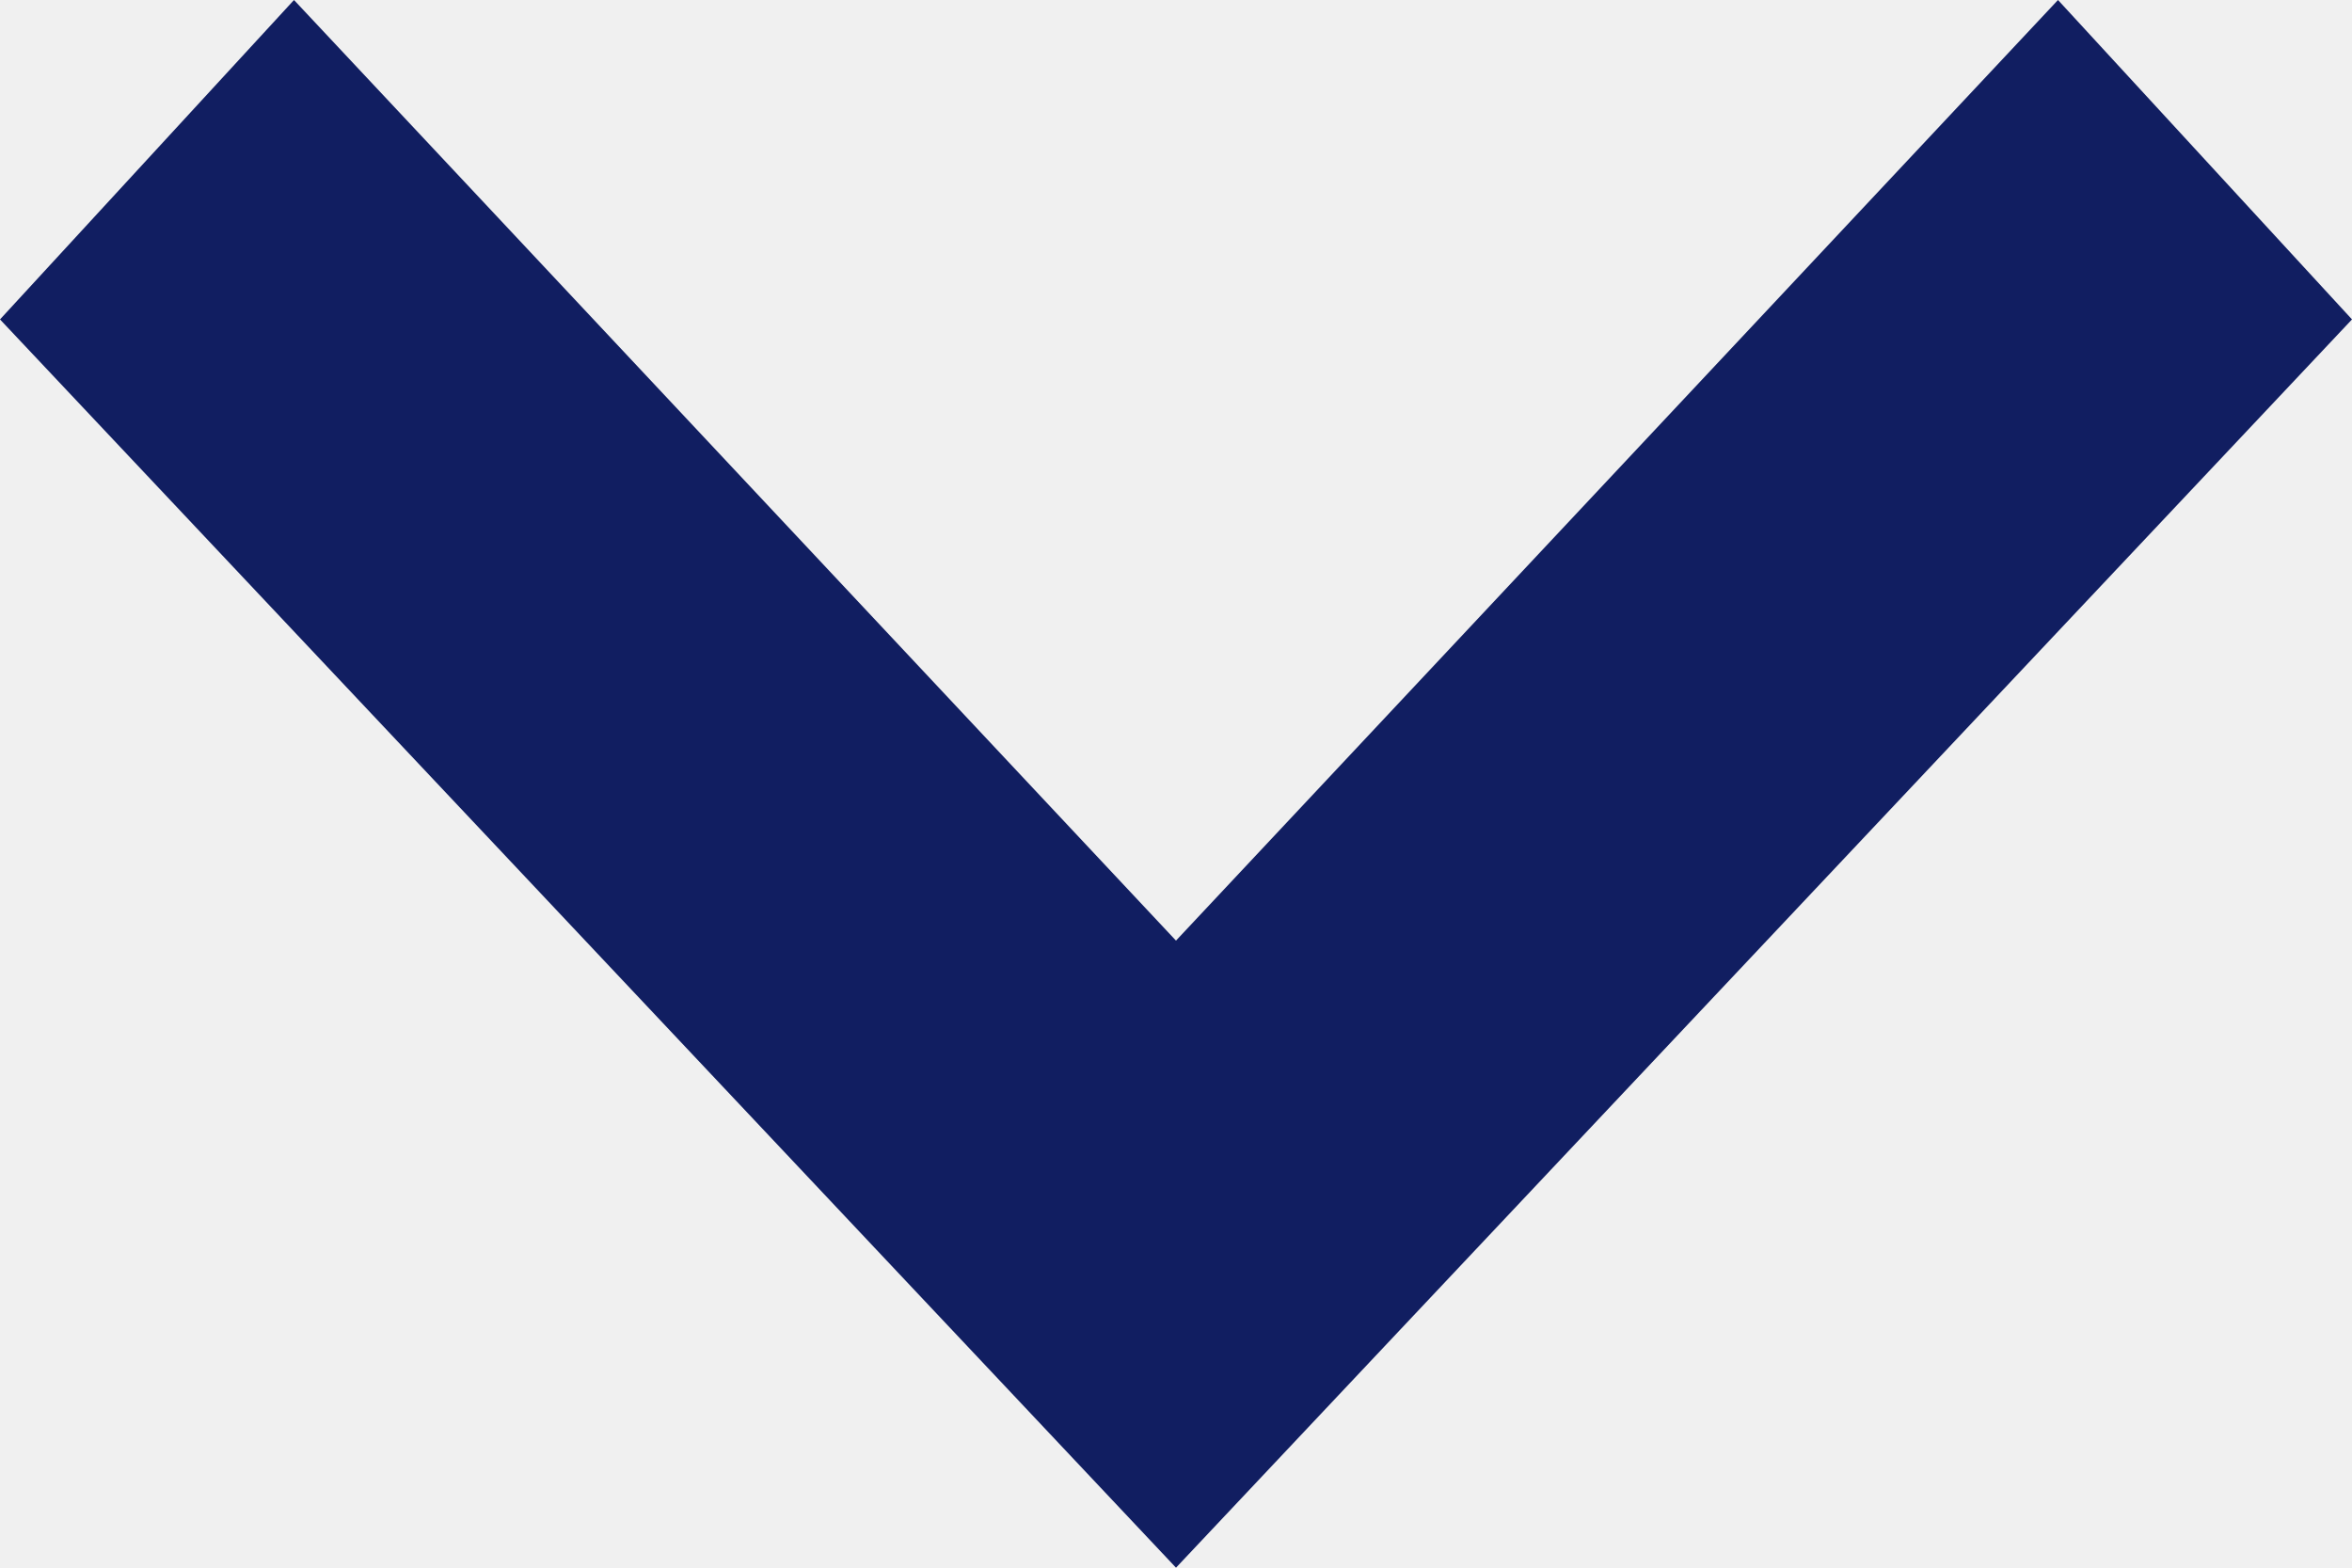
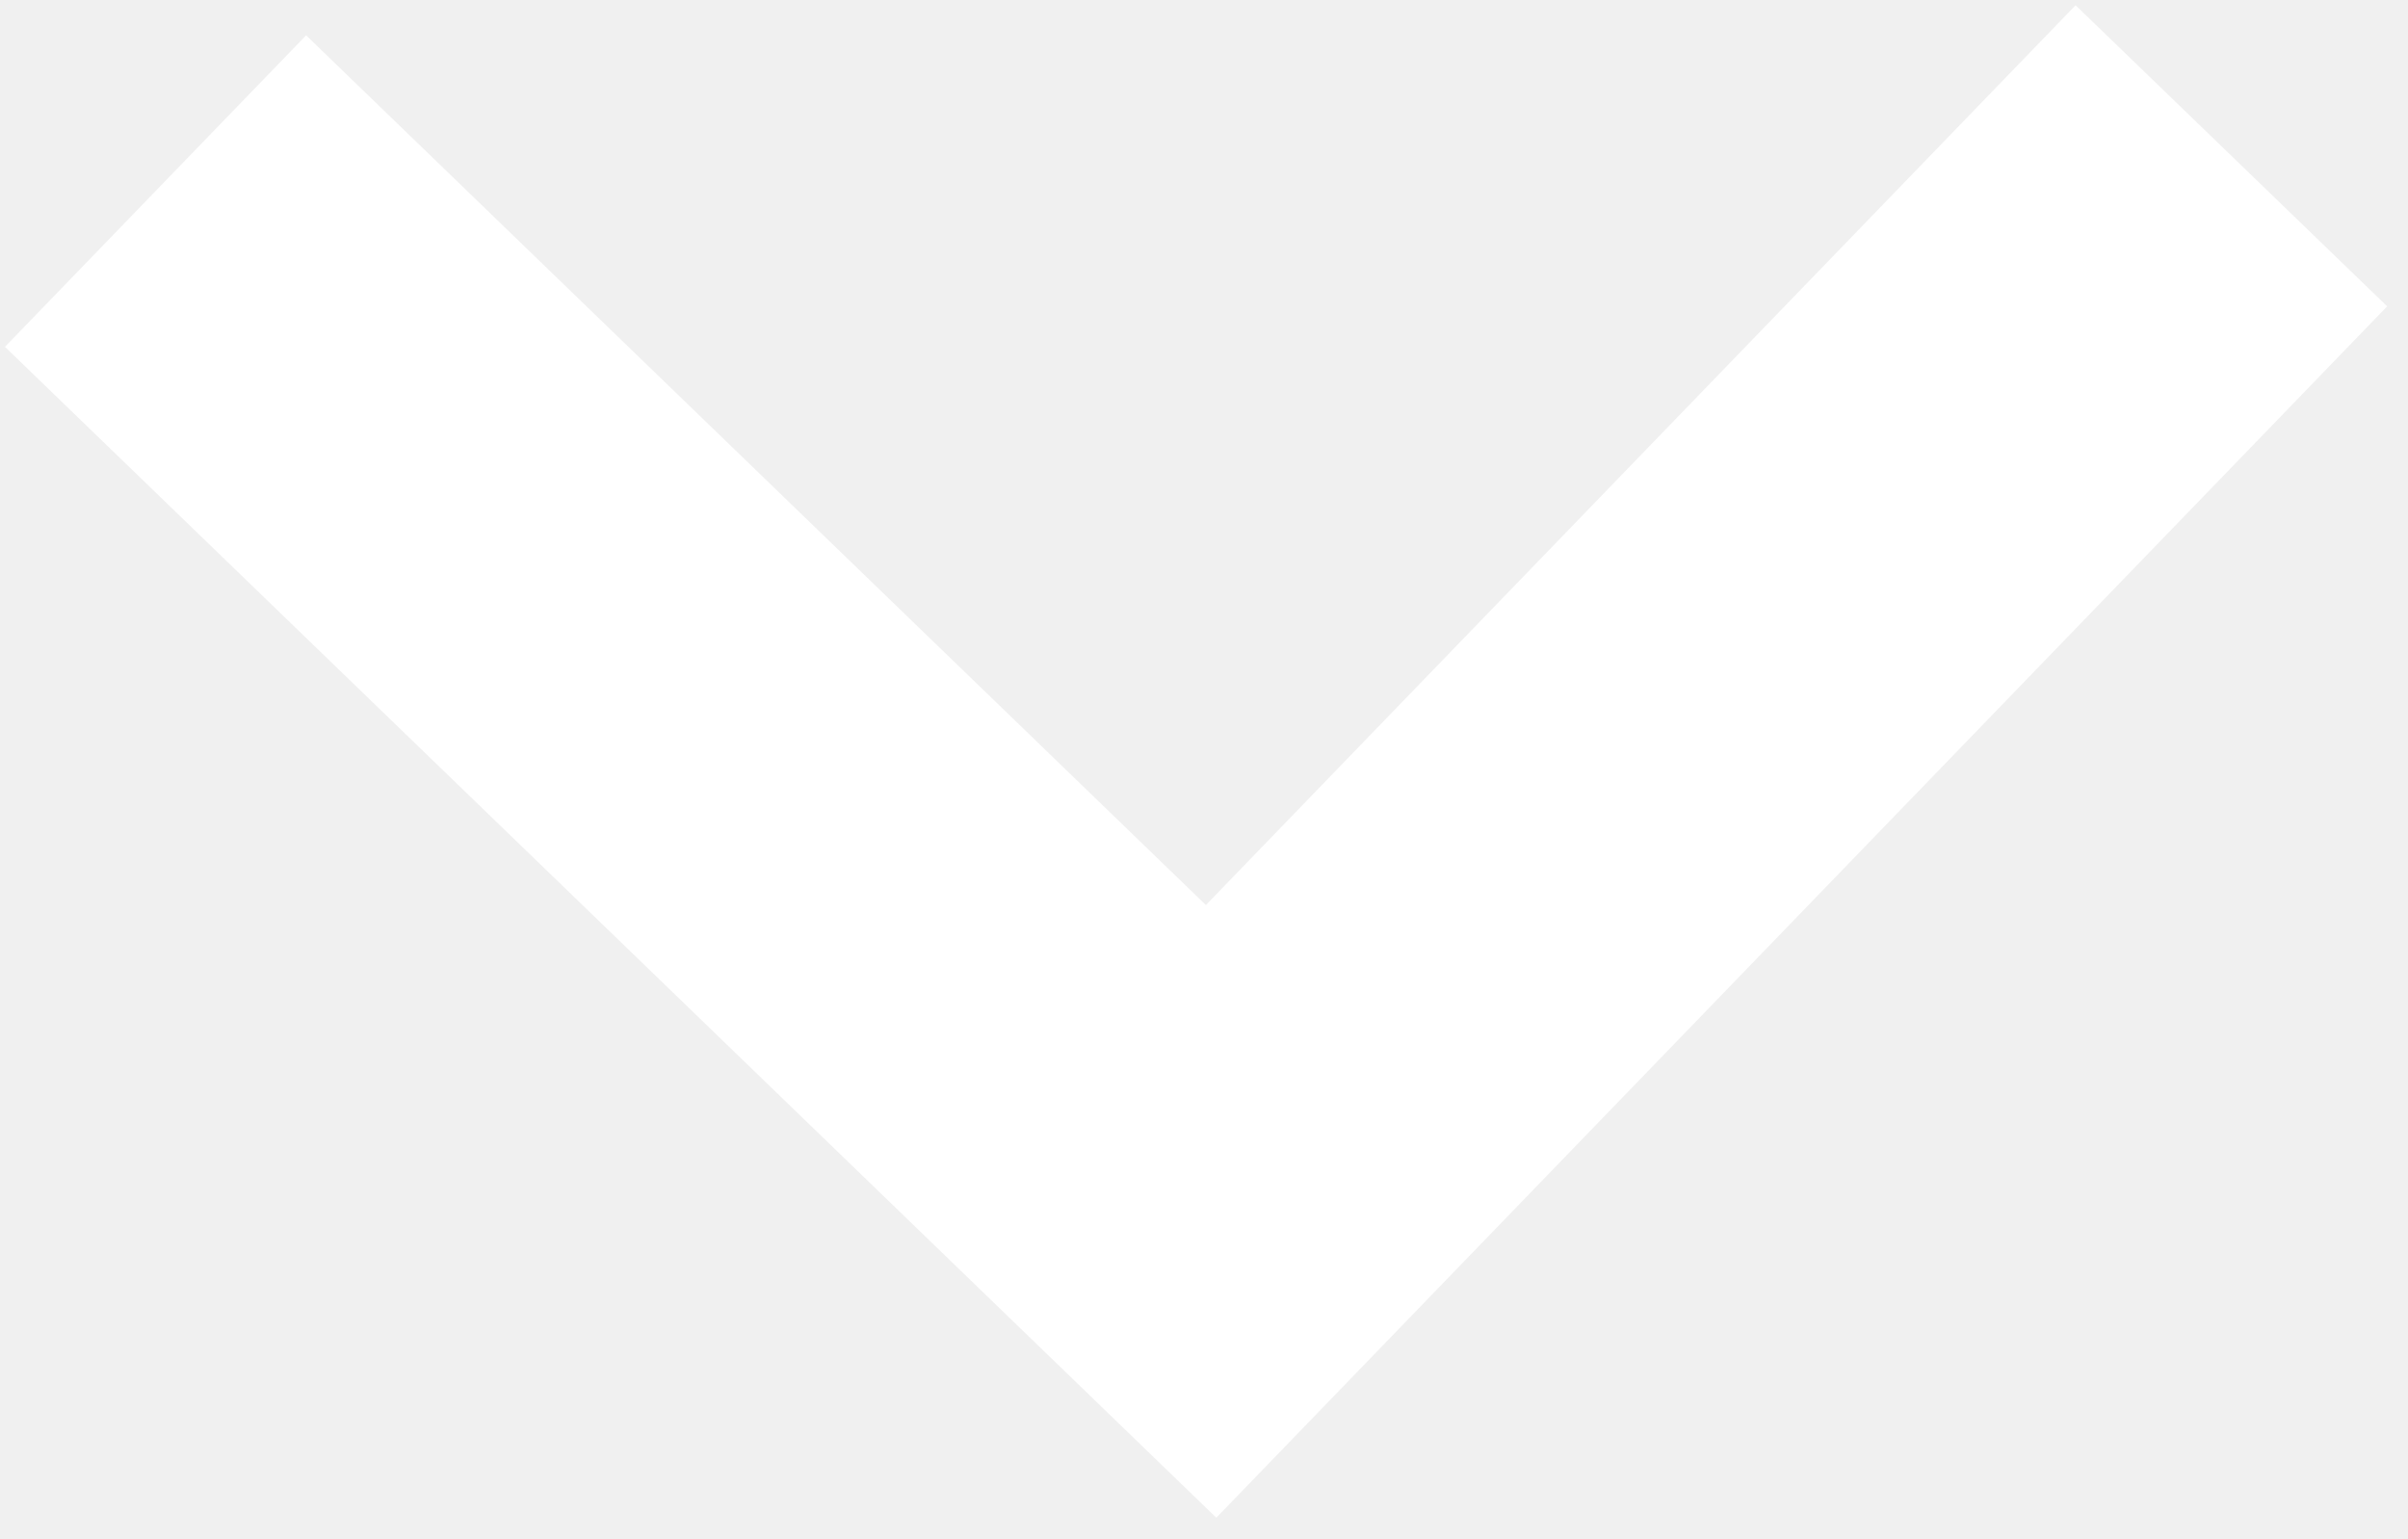
- <svg xmlns="http://www.w3.org/2000/svg" width="12" height="8" viewBox="0 0 12 8">
-   <path d="M0,1.5,1.63,0,8,6,1.63,12,0,10.5,4.8,6Z" transform="translate(12) rotate(90)" fill="#111e61" />
+ <svg xmlns="http://www.w3.org/2000/svg" width="16.674" height="10.656" viewBox="0 0 16.674 10.656">
+   <path id="Trazado_113514" data-name="Trazado 113514" d="M0,14.374,7.188,7.187,0,0" transform="matrix(0.017, 1, -1, 0.017, 15.451, 1.079)" fill="none" stroke="#fff" stroke-width="3" />
</svg>
